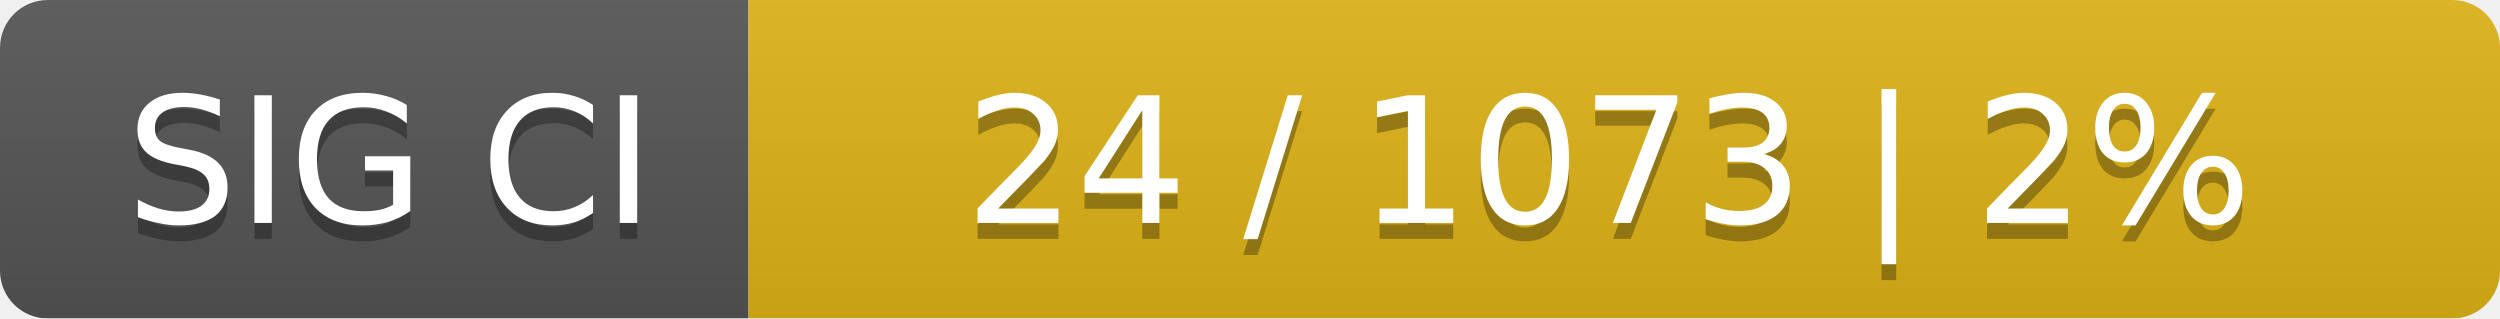
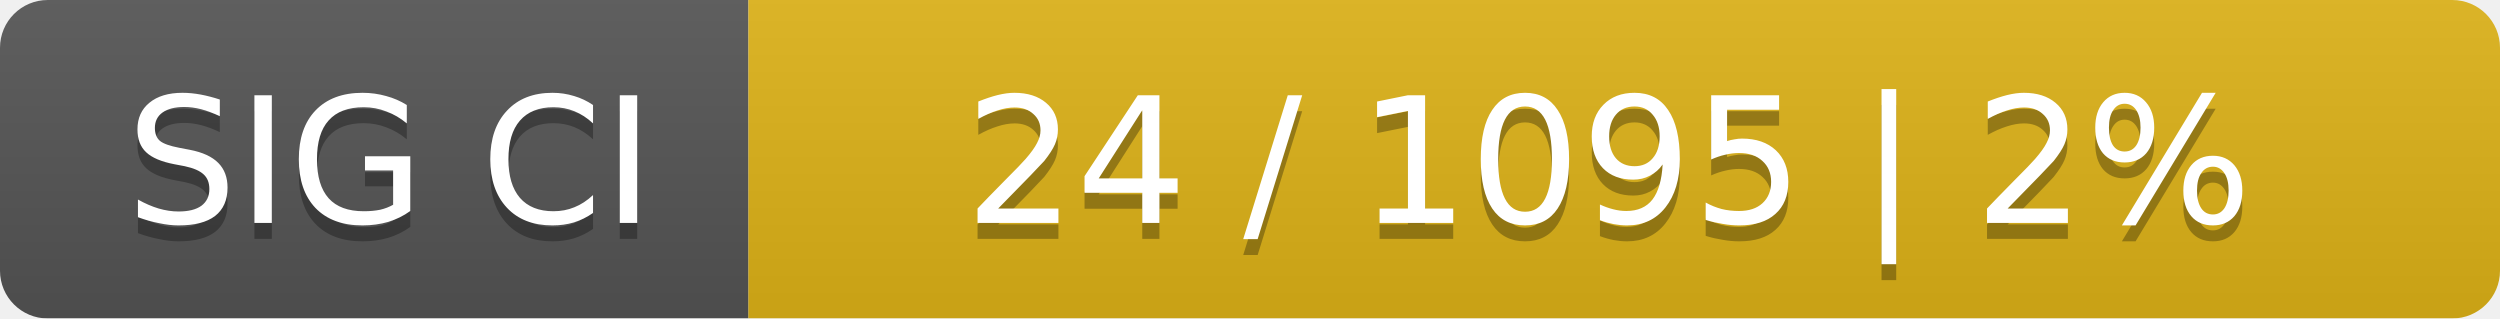
<svg xmlns="http://www.w3.org/2000/svg" width="157" height="20">
  <linearGradient id="smooth" x2="0" y2="100%">
    <stop offset="0" stop-color="#bbb" stop-opacity=".1" />
    <stop offset="1" stop-opacity=".1" />
  </linearGradient>
  <mask id="round">
    <rect width="157" height="20" rx="3" fill="#fff" />
  </mask>
  <g mask="url(#round)">
    <rect width="47" height="20" fill="#555" />
    <rect x="47" width="110" height="20" fill="#dfb317" />
    <rect width="157" height="20" fill="url(#smooth)" />
  </g>
  <g fill="#fff" text-anchor="middle" font-family="DejaVu Sans,Verdana,Geneva,sans-serif" font-size="11">
    <text x="24.5" y="15" fill="#010101" fill-opacity=".3">SIG CI</text>
    <text x="24.5" y="14">SIG CI</text>
-     <text x="101" y="15" fill="#010101" fill-opacity=".3">24 / 1073    |    2%</text>
-     <text x="101" y="14">24 / 1073    |    2%</text>
+     <text x="101" y="15" fill="#010101" fill-opacity=".3">24 / 1095    |    2%</text>
+     <text x="101" y="14">24 / 1095    |    2%</text>
  </g>
</svg>
